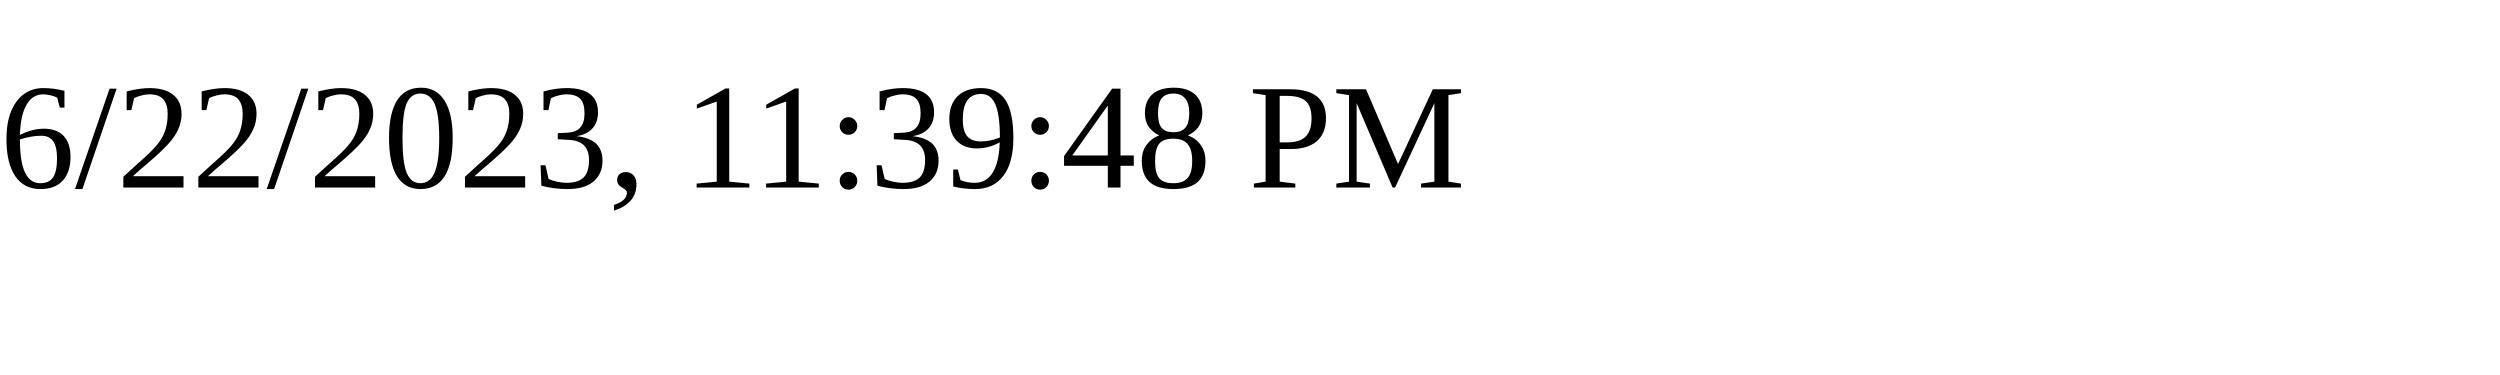
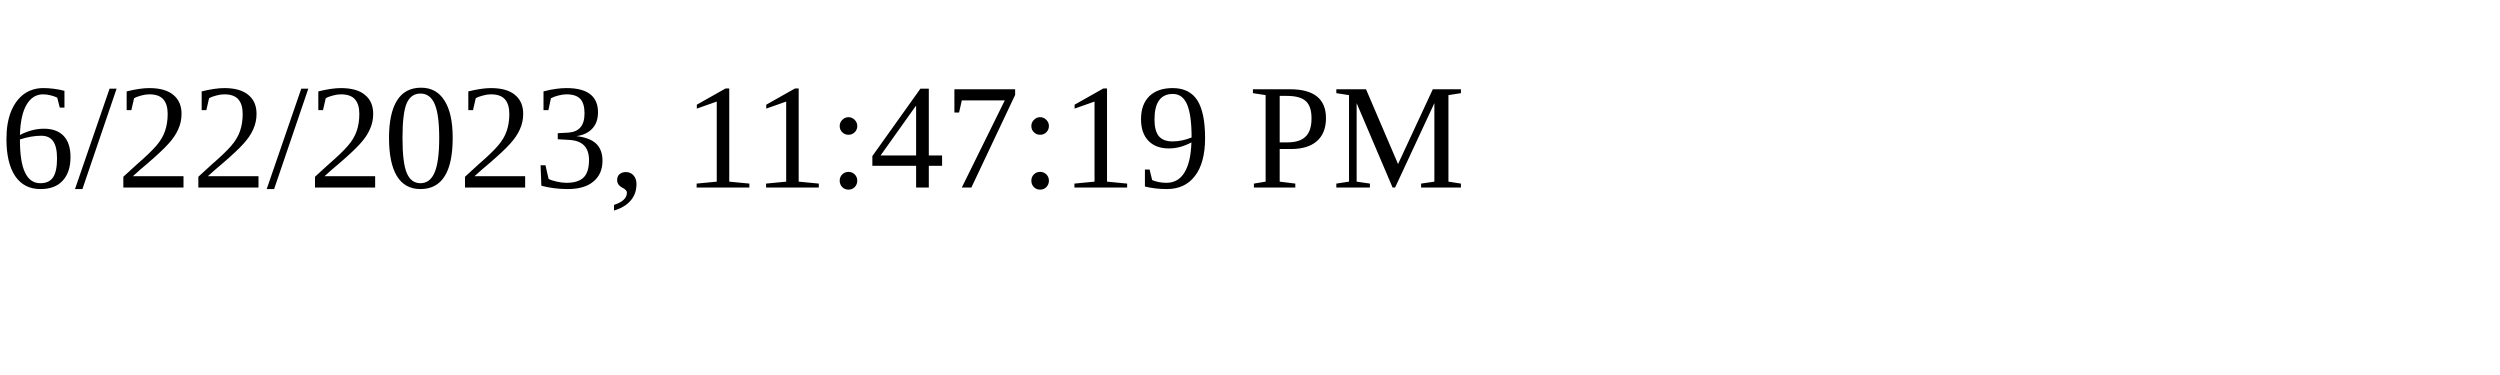
<svg xmlns="http://www.w3.org/2000/svg" height="30" width="200">
-   <text x="0" y="15">6/22/2023, 11:39:48 PM</text>
+   <text x="0" y="15">6/22/2023, 11:47:19 PM</text>
</svg>
